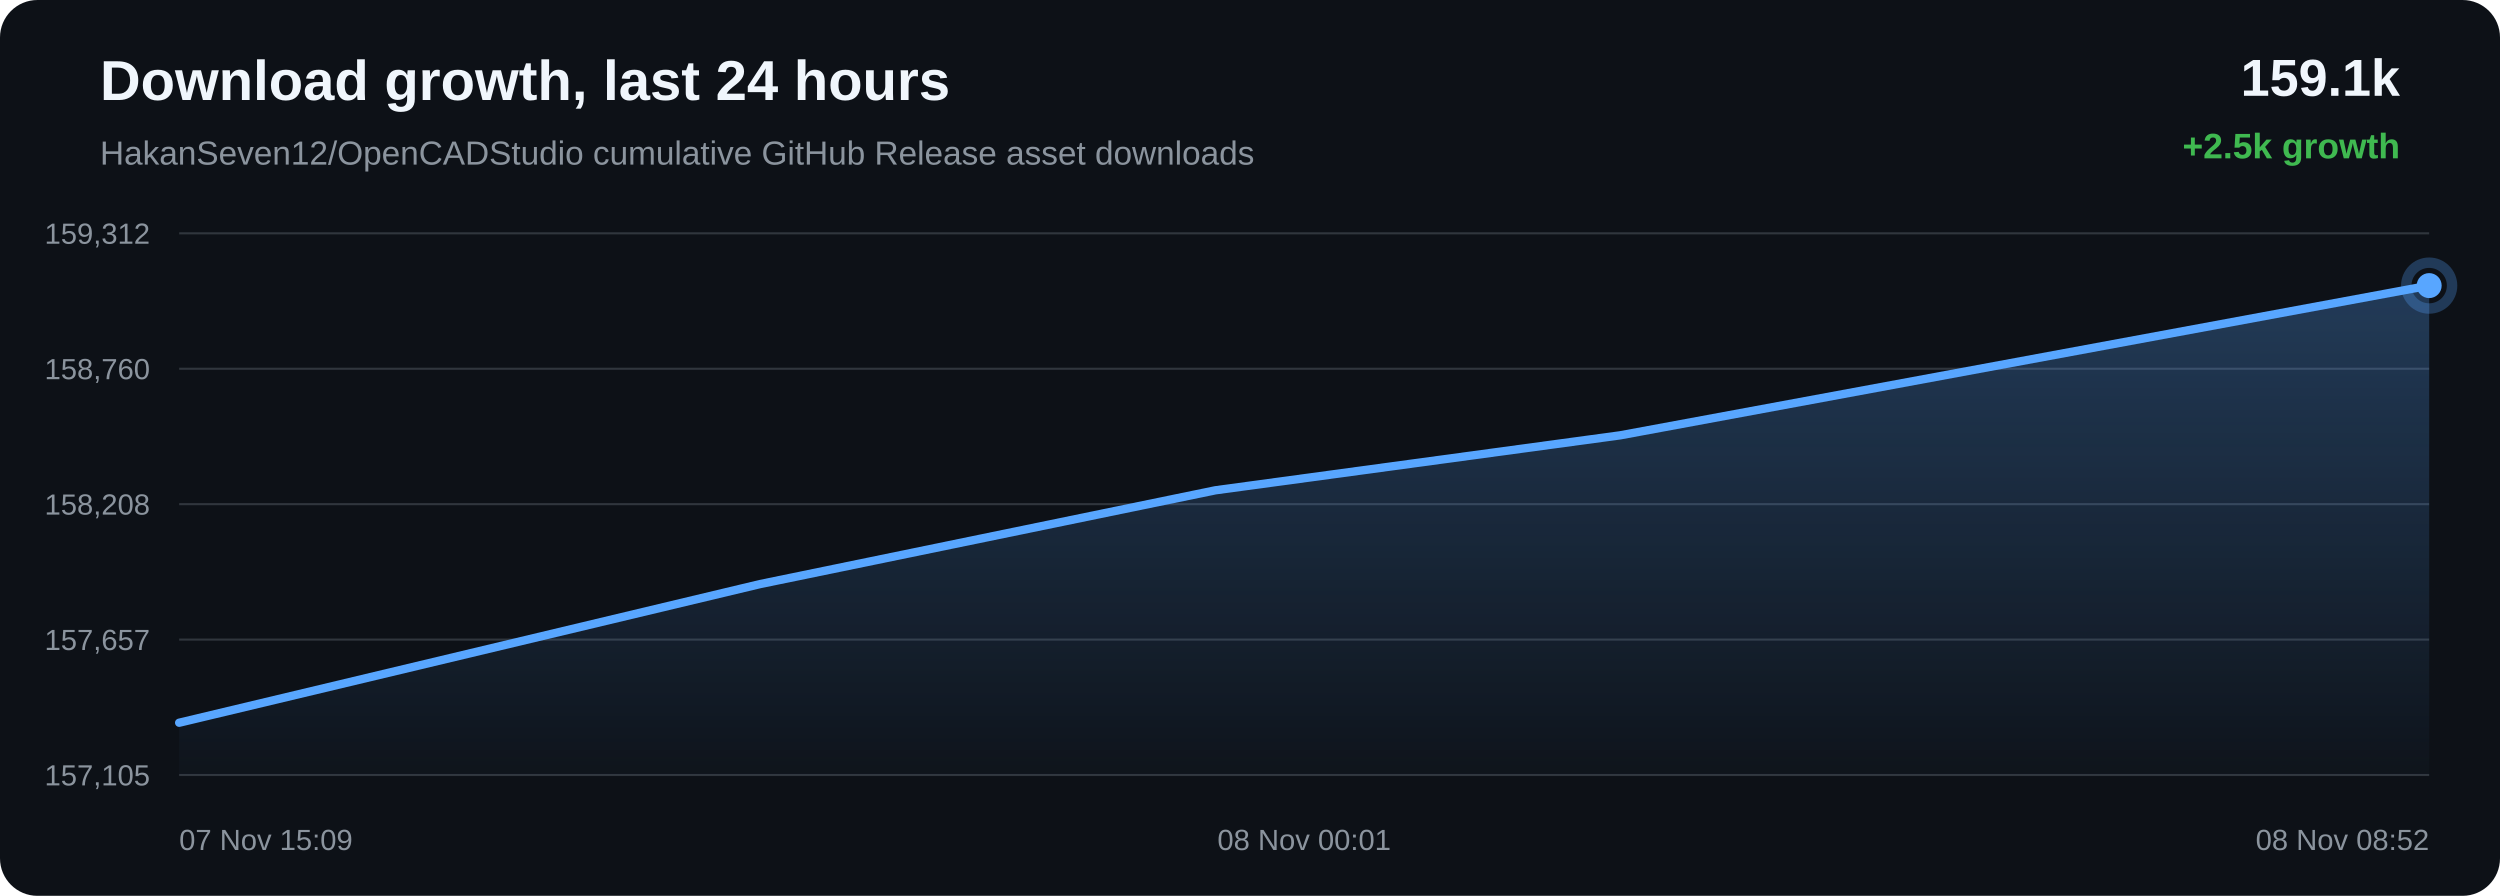
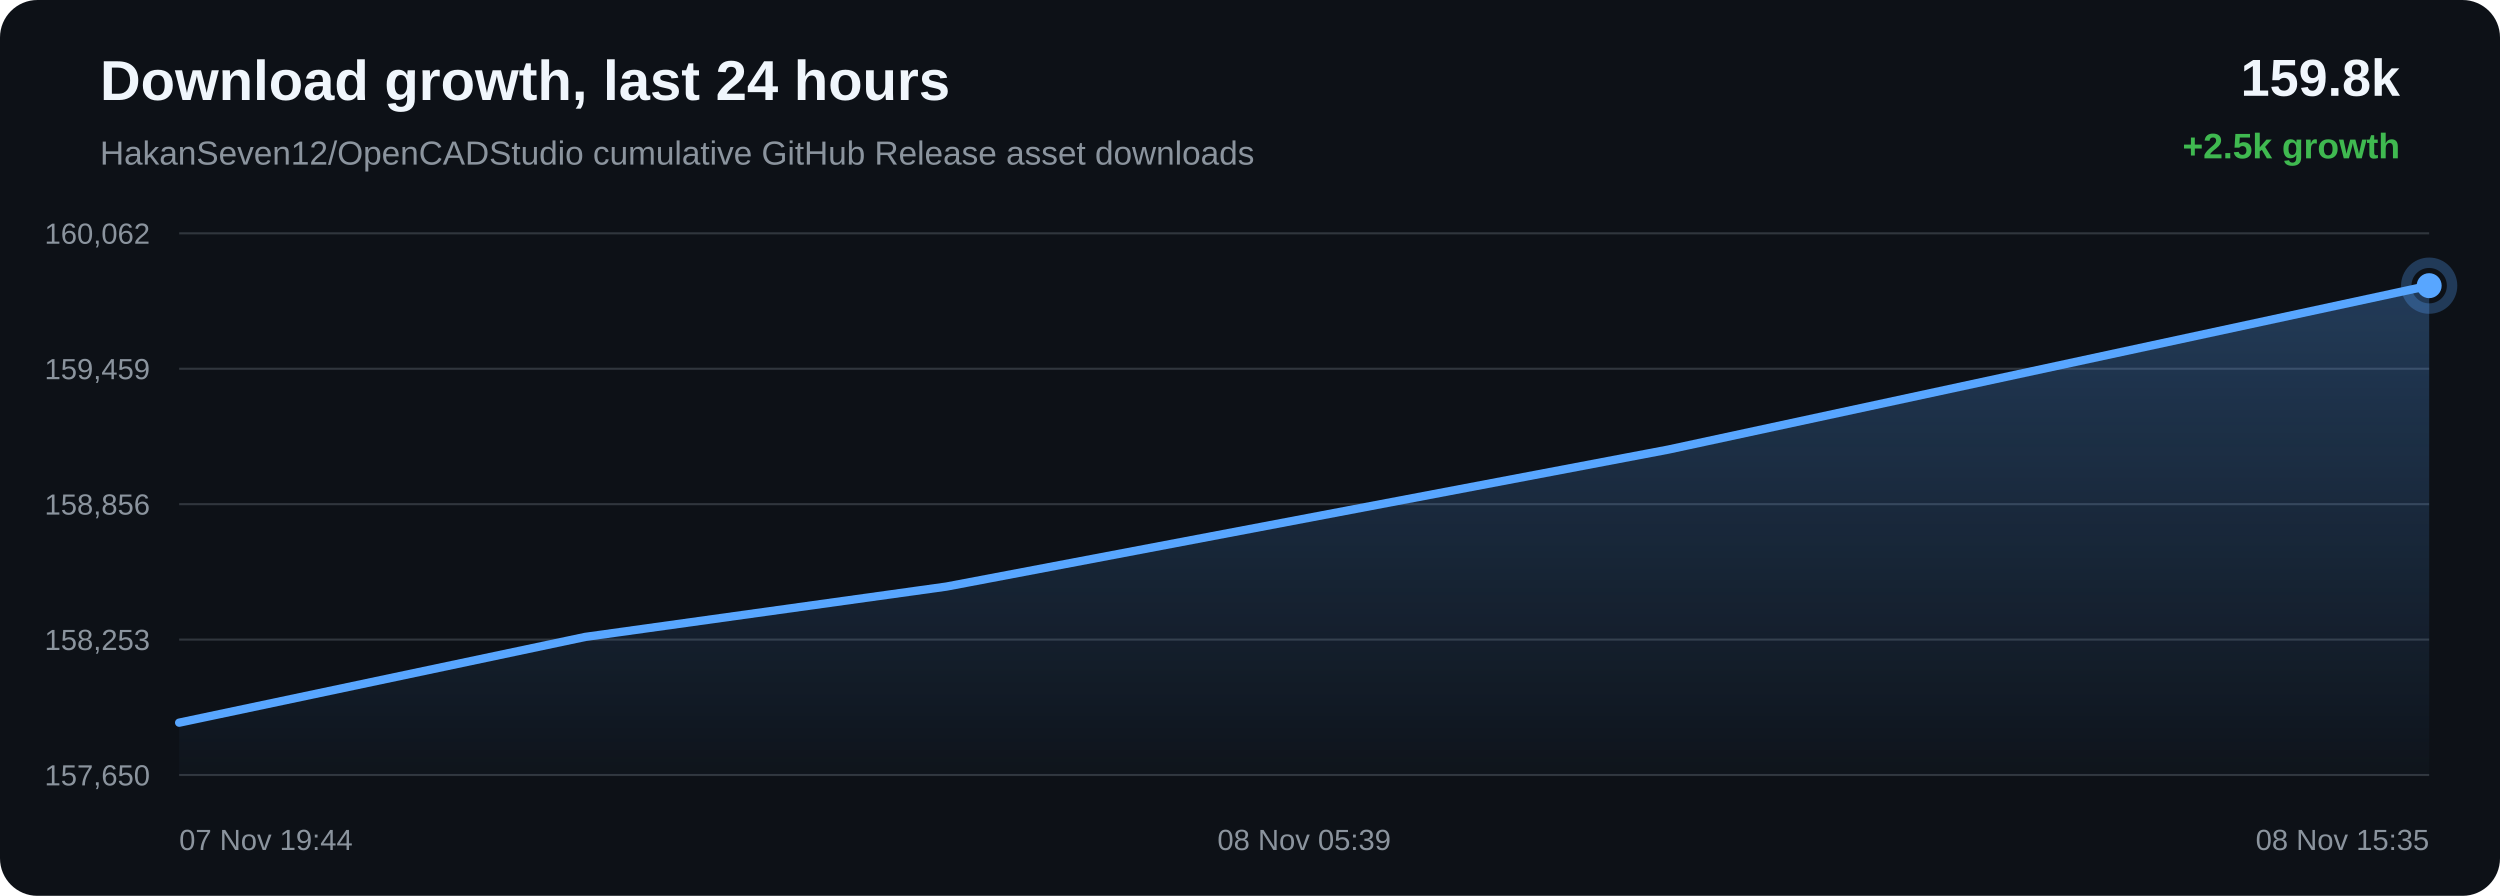
<svg xmlns="http://www.w3.org/2000/svg" width="1200" height="430" viewBox="0 0 1200 430">
  <defs>
    <linearGradient id="area" x1="0" x2="0" y1="0" y2="1">
      <stop offset="0%" stop-color="#58a6ff" stop-opacity="0.28" />
      <stop offset="100%" stop-color="#58a6ff" stop-opacity="0.02" />
    </linearGradient>
  </defs>
  <rect width="100%" height="100%" rx="18" fill="#0d1117" />
  <text x="48" y="48" fill="#f0f6fc" font-family="Arial, sans-serif" font-size="27" font-weight="700">Download growth, last 24 hours</text>
  <text x="48" y="79" fill="#8b949e" font-family="Arial, sans-serif" font-size="16">HakanSeven12/OpenCADStudio cumulative GitHub Release asset downloads</text>
-   <text x="1152" y="46" text-anchor="end" fill="#f0f6fc" font-family="Arial, sans-serif" font-size="25" font-weight="700">159.1k</text>
+   <text x="1152" y="46" text-anchor="end" fill="#f0f6fc" font-family="Arial, sans-serif" font-size="25" font-weight="700">159.8k</text>
  <text x="1152" y="76" text-anchor="end" fill="#3fb950" font-family="Arial, sans-serif" font-size="17" font-weight="700">+2.5k growth</text>
  <line x1="86" y1="112.00" x2="1166" y2="112.00" stroke="#30363d" stroke-width="1" />
  <line x1="86" y1="177.00" x2="1166" y2="177.00" stroke="#30363d" stroke-width="1" />
  <line x1="86" y1="242.00" x2="1166" y2="242.00" stroke="#30363d" stroke-width="1" />
  <line x1="86" y1="307.00" x2="1166" y2="307.00" stroke="#30363d" stroke-width="1" />
  <line x1="86" y1="372.00" x2="1166" y2="372.00" stroke="#30363d" stroke-width="1" />
-   <text x="72" y="117.00" text-anchor="end" fill="#8b949e" font-family="Arial, sans-serif" font-size="14">159,312</text>
-   <text x="72" y="182.00" text-anchor="end" fill="#8b949e" font-family="Arial, sans-serif" font-size="14">158,760</text>
-   <text x="72" y="247.00" text-anchor="end" fill="#8b949e" font-family="Arial, sans-serif" font-size="14">158,208</text>
-   <text x="72" y="312.00" text-anchor="end" fill="#8b949e" font-family="Arial, sans-serif" font-size="14">157,657</text>
-   <text x="72" y="377.00" text-anchor="end" fill="#8b949e" font-family="Arial, sans-serif" font-size="14">157,105</text>
-   <path d="M 86.00 346.91 L 364.86 280.35 L 583.39 235.34 L 777.66 208.96 L 1166.00 137.09 L 1166.00 372.00 L 86.00 372.00 Z" fill="url(#area)" />
-   <path d="M 86.00 346.91 L 364.86 280.35 L 583.39 235.34 L 777.66 208.96 L 1166.00 137.09" fill="none" stroke="#58a6ff" stroke-width="4" stroke-linecap="round" stroke-linejoin="round" />
-   <circle cx="1166.00" cy="137.09" r="6" fill="#58a6ff" />
-   <circle cx="1166.00" cy="137.09" r="11" fill="none" stroke="#58a6ff" stroke-opacity="0.28" stroke-width="5" />
-   <text x="86.00" y="408" text-anchor="start" fill="#8b949e" font-family="Arial, sans-serif" font-size="14">07 Nov 15:09</text>
-   <text x="626.00" y="408" text-anchor="middle" fill="#8b949e" font-family="Arial, sans-serif" font-size="14">08 Nov 00:01</text>
-   <text x="1166.00" y="408" text-anchor="end" fill="#8b949e" font-family="Arial, sans-serif" font-size="14">08 Nov 08:52</text>
+   <text x="72" y="117.00" text-anchor="end" fill="#8b949e" font-family="Arial, sans-serif" font-size="14">160,062</text>
+   <text x="72" y="182.00" text-anchor="end" fill="#8b949e" font-family="Arial, sans-serif" font-size="14">159,459</text>
+   <text x="72" y="247.00" text-anchor="end" fill="#8b949e" font-family="Arial, sans-serif" font-size="14">158,856</text>
+   <text x="72" y="312.00" text-anchor="end" fill="#8b949e" font-family="Arial, sans-serif" font-size="14">158,253</text>
+   <text x="72" y="377.00" text-anchor="end" fill="#8b949e" font-family="Arial, sans-serif" font-size="14">157,650</text>
+   <path d="M 86.00 346.88 L 280.97 305.71 L 454.28 281.56 L 800.74 215.81 L 1166.00 137.12 L 1166.00 372.00 L 86.00 372.00 Z" fill="url(#area)" />
+   <path d="M 86.00 346.88 L 280.97 305.71 L 454.28 281.56 L 800.74 215.81 L 1166.00 137.12" fill="none" stroke="#58a6ff" stroke-width="4" stroke-linecap="round" stroke-linejoin="round" />
+   <circle cx="1166.00" cy="137.12" r="6" fill="#58a6ff" />
+   <circle cx="1166.00" cy="137.12" r="11" fill="none" stroke="#58a6ff" stroke-opacity="0.28" stroke-width="5" />
+   <text x="86.00" y="408" text-anchor="start" fill="#8b949e" font-family="Arial, sans-serif" font-size="14">07 Nov 19:44</text>
+   <text x="626.00" y="408" text-anchor="middle" fill="#8b949e" font-family="Arial, sans-serif" font-size="14">08 Nov 05:39</text>
+   <text x="1166.00" y="408" text-anchor="end" fill="#8b949e" font-family="Arial, sans-serif" font-size="14">08 Nov 15:35</text>
</svg>
